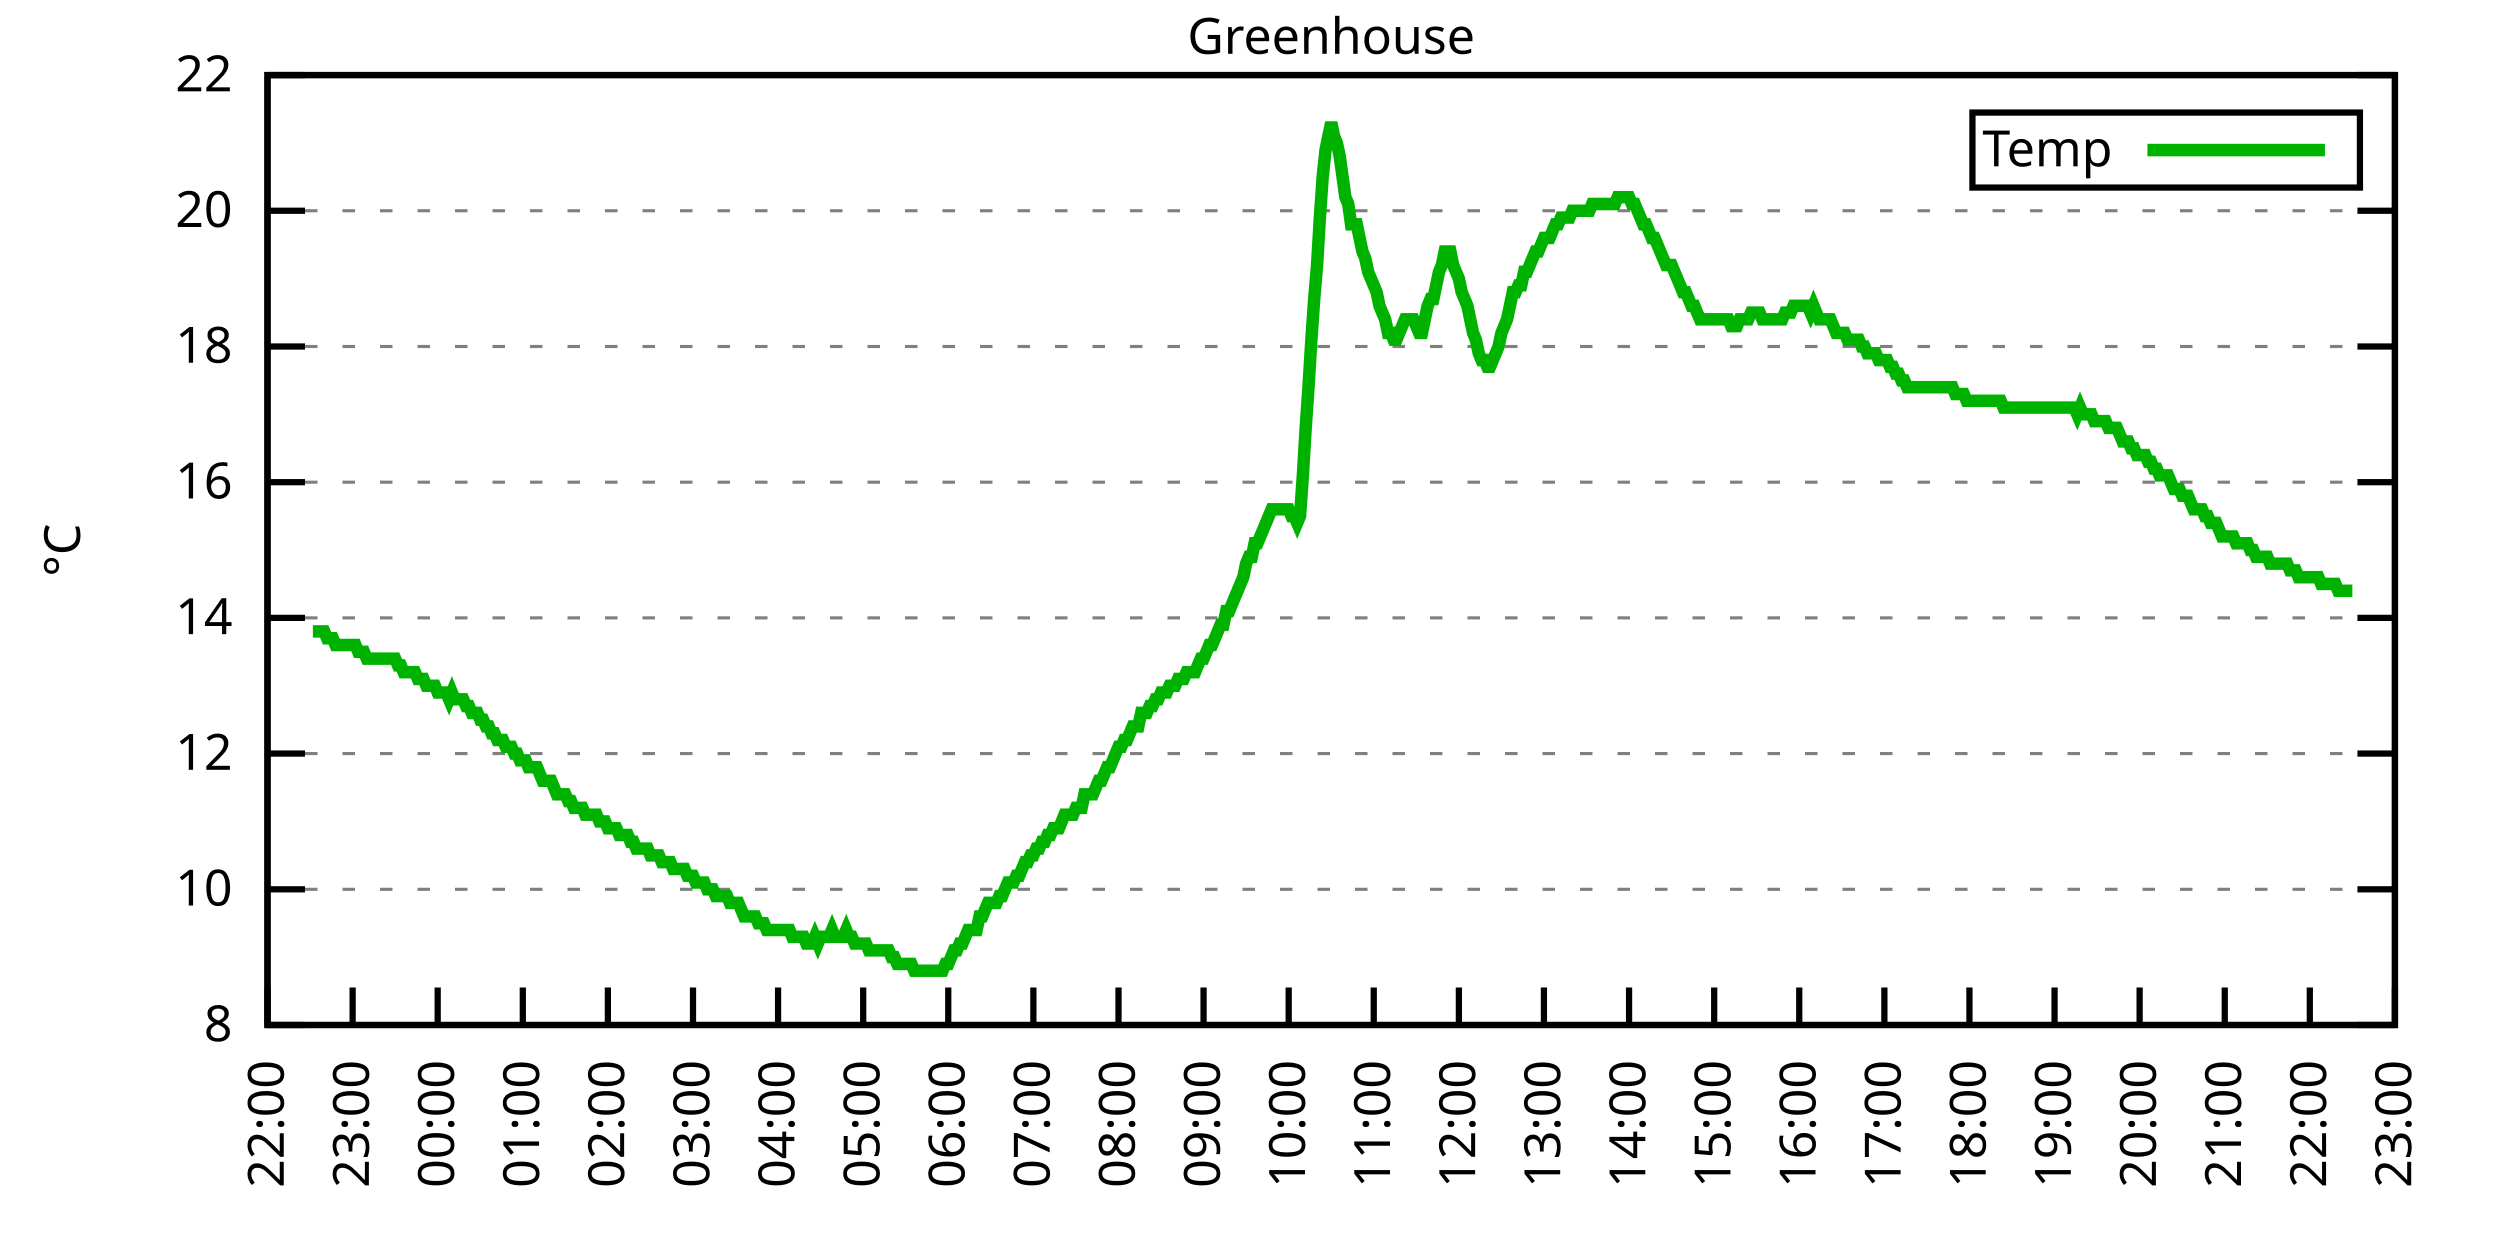
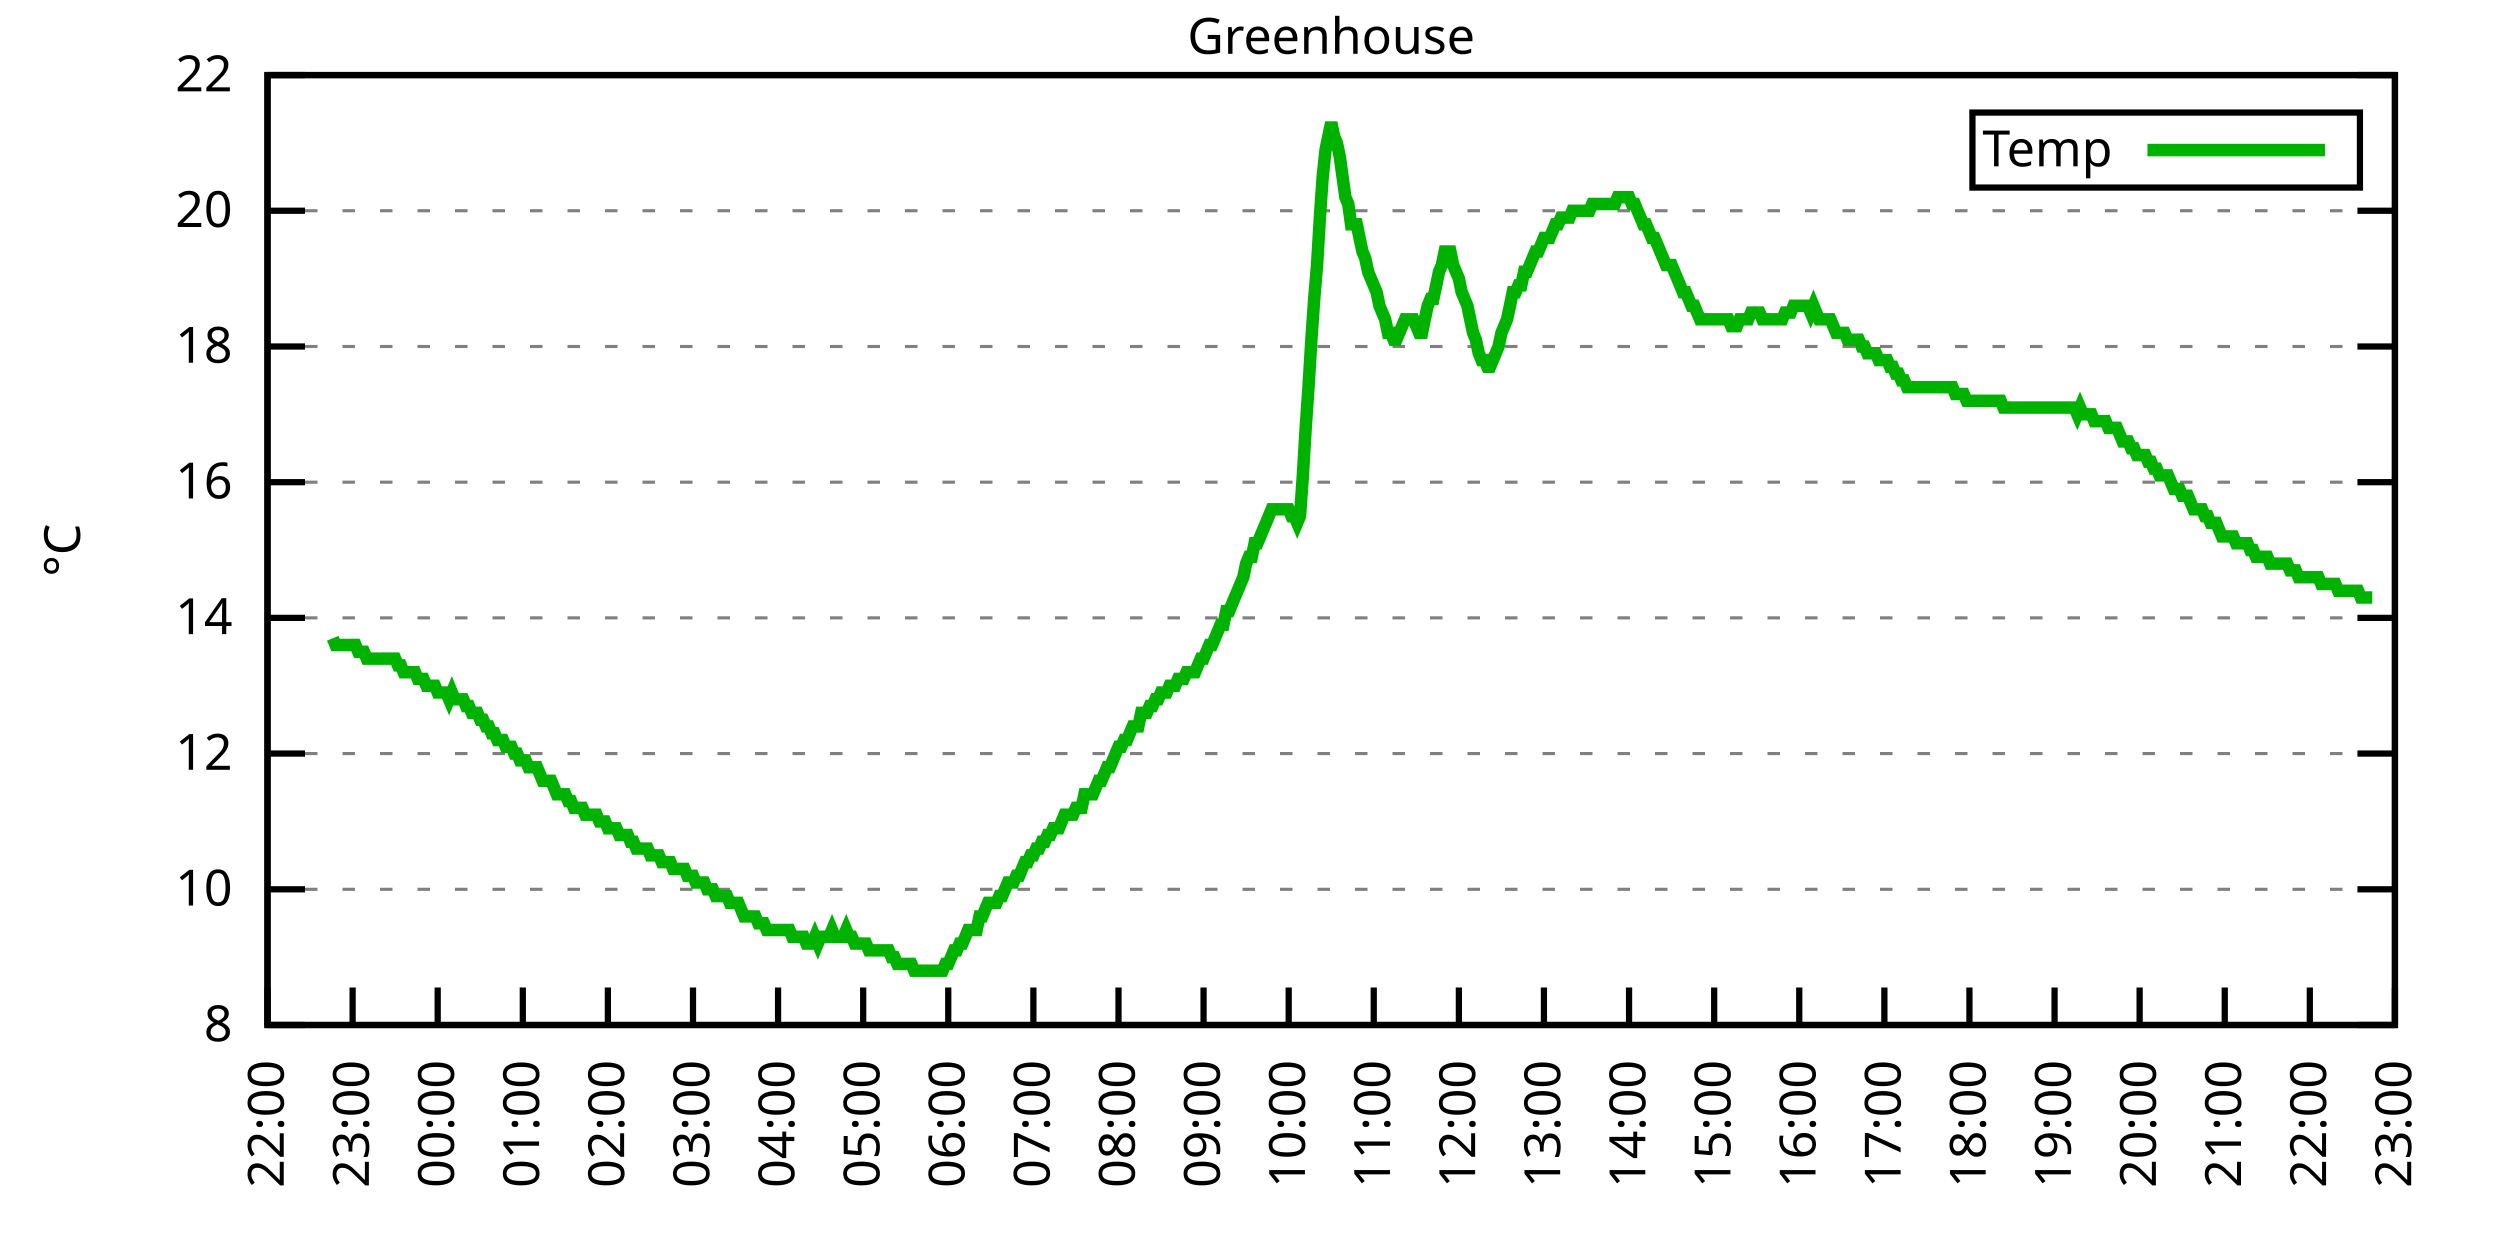
<svg xmlns="http://www.w3.org/2000/svg" xmlns:xlink="http://www.w3.org/1999/xlink" width="400" height="200" viewBox="0 0 400 200">
  <g id="gnuplot_canvas">
    <rect x="0" y="0" width="400" height="200" fill="none" />
    <defs>
      <circle id="gpDot" r="0.5" stroke-width="0.5" stroke="currentColor" />
      <path id="gpPt0" stroke-width="0.333" stroke="currentColor" d="M-1,0 h2 M0,-1 v2" />
      <path id="gpPt1" stroke-width="0.333" stroke="currentColor" d="M-1,-1 L1,1 M1,-1 L-1,1" />
      <path id="gpPt2" stroke-width="0.333" stroke="currentColor" d="M-1,0 L1,0 M0,-1 L0,1 M-1,-1 L1,1 M-1,1 L1,-1" />
      <rect id="gpPt3" stroke-width="0.333" stroke="currentColor" x="-1" y="-1" width="2" height="2" />
      <rect id="gpPt4" stroke-width="0.333" stroke="currentColor" fill="currentColor" x="-1" y="-1" width="2" height="2" />
      <circle id="gpPt5" stroke-width="0.333" stroke="currentColor" cx="0" cy="0" r="1" />
      <use xlink:href="#gpPt5" id="gpPt6" fill="currentColor" stroke="none" />
      <path id="gpPt7" stroke-width="0.333" stroke="currentColor" d="M0,-1.33 L-1.33,0.67 L1.33,0.67 z" />
      <use xlink:href="#gpPt7" id="gpPt8" fill="currentColor" stroke="none" />
      <use xlink:href="#gpPt7" id="gpPt9" stroke="currentColor" transform="rotate(180)" />
      <use xlink:href="#gpPt9" id="gpPt10" fill="currentColor" stroke="none" />
      <use xlink:href="#gpPt3" id="gpPt11" stroke="currentColor" transform="rotate(45)" />
      <use xlink:href="#gpPt11" id="gpPt12" fill="currentColor" stroke="none" />
      <path id="gpPt13" stroke-width="0.333" stroke="currentColor" d="M0,1.330 L1.265,0.411 L0.782,-1.067 L-0.782,-1.076 L-1.265,0.411 z" />
      <use xlink:href="#gpPt13" id="gpPt14" fill="currentColor" stroke="none" />
      <filter id="textbox" filterUnits="objectBoundingBox" x="0" y="0" height="1" width="1">
        <feFlood flood-color="white" flood-opacity="1" result="bgnd" />
        <feComposite in="SourceGraphic" in2="bgnd" operator="atop" />
      </filter>
      <filter id="greybox" filterUnits="objectBoundingBox" x="0" y="0" height="1" width="1">
        <feFlood flood-color="lightgrey" flood-opacity="1" result="grey" />
        <feComposite in="SourceGraphic" in2="grey" operator="atop" />
      </filter>
    </defs>
    <g fill="none" color="white" stroke="currentColor" stroke-width="1.00" stroke-linecap="butt" stroke-linejoin="miter">
</g>
    <g fill="none" color="black" stroke="currentColor" stroke-width="1.00" stroke-linecap="butt" stroke-linejoin="miter">
      <g stroke="none" shape-rendering="crispEdges">
        <polygon fill="rgb(255, 255, 255)" points="42.80,164.00 383.18,164.00 383.18,12.02 42.80,12.02 " />
      </g>
    </g>
    <g fill="none" color="black" stroke="currentColor" stroke-width="1.00" stroke-linecap="butt" stroke-linejoin="miter">
</g>
    <g fill="none" color="black" stroke="black" stroke-width="0.50" stroke-linecap="butt" stroke-linejoin="miter">
</g>
    <g fill="none" color="gray" stroke="currentColor" stroke-width="0.50" stroke-linecap="butt" stroke-linejoin="miter">
      <path stroke="gray" stroke-dasharray="2,4" class="gridline" d="M42.80,164.00 L383.19,164.00  " />
    </g>
    <g fill="none" color="gray" stroke="gray" stroke-width="1.00" stroke-linecap="butt" stroke-linejoin="miter">
</g>
    <g fill="none" color="black" stroke="currentColor" stroke-width="1.00" stroke-linecap="butt" stroke-linejoin="miter">
      <path stroke="black" d="M42.80,164.00 L48.80,164.00 M383.19,164.00 L377.19,164.00  " />
      <g transform="translate(37.20,166.60)" stroke="none" fill="black" font-family="Sans" font-size="8.00" text-anchor="end">
        <text>
          <tspan font-family="Sans"> 8</tspan>
        </text>
      </g>
    </g>
    <g fill="none" color="black" stroke="currentColor" stroke-width="1.00" stroke-linecap="butt" stroke-linejoin="miter">
</g>
    <g fill="none" color="black" stroke="black" stroke-width="0.50" stroke-linecap="butt" stroke-linejoin="miter">
</g>
    <g fill="none" color="gray" stroke="currentColor" stroke-width="0.50" stroke-linecap="butt" stroke-linejoin="miter">
      <path stroke="gray" stroke-dasharray="2,4" class="gridline" d="M42.80,142.29 L383.19,142.29  " />
    </g>
    <g fill="none" color="gray" stroke="gray" stroke-width="1.00" stroke-linecap="butt" stroke-linejoin="miter">
</g>
    <g fill="none" color="black" stroke="currentColor" stroke-width="1.00" stroke-linecap="butt" stroke-linejoin="miter">
      <path stroke="black" d="M42.80,142.29 L48.80,142.29 M383.19,142.29 L377.19,142.29  " />
      <g transform="translate(37.20,144.89)" stroke="none" fill="black" font-family="Sans" font-size="8.00" text-anchor="end">
        <text>
          <tspan font-family="Sans"> 10</tspan>
        </text>
      </g>
    </g>
    <g fill="none" color="black" stroke="currentColor" stroke-width="1.00" stroke-linecap="butt" stroke-linejoin="miter">
</g>
    <g fill="none" color="black" stroke="black" stroke-width="0.50" stroke-linecap="butt" stroke-linejoin="miter">
</g>
    <g fill="none" color="gray" stroke="currentColor" stroke-width="0.50" stroke-linecap="butt" stroke-linejoin="miter">
      <path stroke="gray" stroke-dasharray="2,4" class="gridline" d="M42.80,120.57 L383.19,120.57  " />
    </g>
    <g fill="none" color="gray" stroke="gray" stroke-width="1.00" stroke-linecap="butt" stroke-linejoin="miter">
</g>
    <g fill="none" color="black" stroke="currentColor" stroke-width="1.00" stroke-linecap="butt" stroke-linejoin="miter">
      <path stroke="black" d="M42.80,120.57 L48.80,120.57 M383.19,120.57 L377.19,120.57  " />
      <g transform="translate(37.20,123.17)" stroke="none" fill="black" font-family="Sans" font-size="8.00" text-anchor="end">
        <text>
          <tspan font-family="Sans"> 12</tspan>
        </text>
      </g>
    </g>
    <g fill="none" color="black" stroke="currentColor" stroke-width="1.00" stroke-linecap="butt" stroke-linejoin="miter">
</g>
    <g fill="none" color="black" stroke="black" stroke-width="0.50" stroke-linecap="butt" stroke-linejoin="miter">
</g>
    <g fill="none" color="gray" stroke="currentColor" stroke-width="0.50" stroke-linecap="butt" stroke-linejoin="miter">
      <path stroke="gray" stroke-dasharray="2,4" class="gridline" d="M42.80,98.86 L383.19,98.86  " />
    </g>
    <g fill="none" color="gray" stroke="gray" stroke-width="1.00" stroke-linecap="butt" stroke-linejoin="miter">
</g>
    <g fill="none" color="black" stroke="currentColor" stroke-width="1.00" stroke-linecap="butt" stroke-linejoin="miter">
      <path stroke="black" d="M42.80,98.86 L48.80,98.86 M383.19,98.86 L377.19,98.86  " />
      <g transform="translate(37.20,101.46)" stroke="none" fill="black" font-family="Sans" font-size="8.00" text-anchor="end">
        <text>
          <tspan font-family="Sans"> 14</tspan>
        </text>
      </g>
    </g>
    <g fill="none" color="black" stroke="currentColor" stroke-width="1.00" stroke-linecap="butt" stroke-linejoin="miter">
</g>
    <g fill="none" color="black" stroke="black" stroke-width="0.50" stroke-linecap="butt" stroke-linejoin="miter">
</g>
    <g fill="none" color="gray" stroke="currentColor" stroke-width="0.50" stroke-linecap="butt" stroke-linejoin="miter">
      <path stroke="gray" stroke-dasharray="2,4" class="gridline" d="M42.80,77.15 L383.19,77.15  " />
    </g>
    <g fill="none" color="gray" stroke="gray" stroke-width="1.00" stroke-linecap="butt" stroke-linejoin="miter">
</g>
    <g fill="none" color="black" stroke="currentColor" stroke-width="1.00" stroke-linecap="butt" stroke-linejoin="miter">
      <path stroke="black" d="M42.80,77.15 L48.80,77.15 M383.19,77.15 L377.19,77.15  " />
      <g transform="translate(37.20,79.75)" stroke="none" fill="black" font-family="Sans" font-size="8.00" text-anchor="end">
        <text>
          <tspan font-family="Sans"> 16</tspan>
        </text>
      </g>
    </g>
    <g fill="none" color="black" stroke="currentColor" stroke-width="1.00" stroke-linecap="butt" stroke-linejoin="miter">
</g>
    <g fill="none" color="black" stroke="black" stroke-width="0.50" stroke-linecap="butt" stroke-linejoin="miter">
</g>
    <g fill="none" color="gray" stroke="currentColor" stroke-width="0.50" stroke-linecap="butt" stroke-linejoin="miter">
      <path stroke="gray" stroke-dasharray="2,4" class="gridline" d="M42.80,55.44 L383.19,55.44  " />
    </g>
    <g fill="none" color="gray" stroke="gray" stroke-width="1.00" stroke-linecap="butt" stroke-linejoin="miter">
</g>
    <g fill="none" color="black" stroke="currentColor" stroke-width="1.00" stroke-linecap="butt" stroke-linejoin="miter">
      <path stroke="black" d="M42.80,55.44 L48.80,55.44 M383.19,55.44 L377.19,55.44  " />
      <g transform="translate(37.20,58.04)" stroke="none" fill="black" font-family="Sans" font-size="8.00" text-anchor="end">
        <text>
          <tspan font-family="Sans"> 18</tspan>
        </text>
      </g>
    </g>
    <g fill="none" color="black" stroke="currentColor" stroke-width="1.00" stroke-linecap="butt" stroke-linejoin="miter">
</g>
    <g fill="none" color="black" stroke="black" stroke-width="0.50" stroke-linecap="butt" stroke-linejoin="miter">
</g>
    <g fill="none" color="gray" stroke="currentColor" stroke-width="0.50" stroke-linecap="butt" stroke-linejoin="miter">
      <path stroke="gray" stroke-dasharray="2,4" class="gridline" d="M42.80,33.72 L383.19,33.72  " />
    </g>
    <g fill="none" color="gray" stroke="gray" stroke-width="1.00" stroke-linecap="butt" stroke-linejoin="miter">
</g>
    <g fill="none" color="black" stroke="currentColor" stroke-width="1.00" stroke-linecap="butt" stroke-linejoin="miter">
      <path stroke="black" d="M42.80,33.72 L48.80,33.72 M383.19,33.72 L377.19,33.72  " />
      <g transform="translate(37.20,36.32)" stroke="none" fill="black" font-family="Sans" font-size="8.00" text-anchor="end">
        <text>
          <tspan font-family="Sans"> 20</tspan>
        </text>
      </g>
    </g>
    <g fill="none" color="black" stroke="currentColor" stroke-width="1.00" stroke-linecap="butt" stroke-linejoin="miter">
</g>
    <g fill="none" color="black" stroke="black" stroke-width="0.50" stroke-linecap="butt" stroke-linejoin="miter">
</g>
    <g fill="none" color="gray" stroke="currentColor" stroke-width="0.50" stroke-linecap="butt" stroke-linejoin="miter">
      <path stroke="gray" stroke-dasharray="2,4" class="gridline" d="M42.80,12.01 L383.19,12.01  " />
    </g>
    <g fill="none" color="gray" stroke="gray" stroke-width="1.00" stroke-linecap="butt" stroke-linejoin="miter">
</g>
    <g fill="none" color="black" stroke="currentColor" stroke-width="1.00" stroke-linecap="butt" stroke-linejoin="miter">
      <path stroke="black" d="M42.80,12.01 L48.80,12.01 M383.19,12.01 L377.19,12.01  " />
      <g transform="translate(37.20,14.61)" stroke="none" fill="black" font-family="Sans" font-size="8.00" text-anchor="end">
        <text>
          <tspan font-family="Sans"> 22</tspan>
        </text>
      </g>
    </g>
    <g fill="none" color="black" stroke="currentColor" stroke-width="1.00" stroke-linecap="butt" stroke-linejoin="miter">
      <path stroke="black" d="M42.80,164.00 L42.80,158.00  " />
      <g transform="translate(45.40,169.60) rotate(270.00)" stroke="none" fill="black" font-family="Sans" font-size="8.00" text-anchor="end">
        <text>
          <tspan font-family="Sans">22:00</tspan>
        </text>
      </g>
    </g>
    <g fill="none" color="black" stroke="currentColor" stroke-width="1.00" stroke-linecap="butt" stroke-linejoin="miter">
      <path stroke="black" d="M56.42,164.00 L56.42,158.00  " />
      <g transform="translate(59.02,169.60) rotate(270.00)" stroke="none" fill="black" font-family="Sans" font-size="8.00" text-anchor="end">
        <text>
          <tspan font-family="Sans">23:00</tspan>
        </text>
      </g>
    </g>
    <g fill="none" color="black" stroke="currentColor" stroke-width="1.00" stroke-linecap="butt" stroke-linejoin="miter">
      <path stroke="black" d="M70.03,164.00 L70.03,158.00  " />
      <g transform="translate(72.63,169.60) rotate(270.00)" stroke="none" fill="black" font-family="Sans" font-size="8.00" text-anchor="end">
        <text>
          <tspan font-family="Sans">00:00</tspan>
        </text>
      </g>
    </g>
    <g fill="none" color="black" stroke="currentColor" stroke-width="1.00" stroke-linecap="butt" stroke-linejoin="miter">
      <path stroke="black" d="M83.65,164.00 L83.65,158.00  " />
      <g transform="translate(86.25,169.60) rotate(270.00)" stroke="none" fill="black" font-family="Sans" font-size="8.00" text-anchor="end">
        <text>
          <tspan font-family="Sans">01:00</tspan>
        </text>
      </g>
    </g>
    <g fill="none" color="black" stroke="currentColor" stroke-width="1.00" stroke-linecap="butt" stroke-linejoin="miter">
      <path stroke="black" d="M97.26,164.00 L97.26,158.00  " />
      <g transform="translate(99.86,169.60) rotate(270.00)" stroke="none" fill="black" font-family="Sans" font-size="8.00" text-anchor="end">
        <text>
          <tspan font-family="Sans">02:00</tspan>
        </text>
      </g>
    </g>
    <g fill="none" color="black" stroke="currentColor" stroke-width="1.00" stroke-linecap="butt" stroke-linejoin="miter">
      <path stroke="black" d="M110.88,164.00 L110.88,158.00  " />
      <g transform="translate(113.48,169.60) rotate(270.00)" stroke="none" fill="black" font-family="Sans" font-size="8.00" text-anchor="end">
        <text>
          <tspan font-family="Sans">03:00</tspan>
        </text>
      </g>
    </g>
    <g fill="none" color="black" stroke="currentColor" stroke-width="1.00" stroke-linecap="butt" stroke-linejoin="miter">
      <path stroke="black" d="M124.49,164.00 L124.49,158.00  " />
      <g transform="translate(127.09,169.60) rotate(270.00)" stroke="none" fill="black" font-family="Sans" font-size="8.00" text-anchor="end">
        <text>
          <tspan font-family="Sans">04:00</tspan>
        </text>
      </g>
    </g>
    <g fill="none" color="black" stroke="currentColor" stroke-width="1.00" stroke-linecap="butt" stroke-linejoin="miter">
      <path stroke="black" d="M138.11,164.00 L138.11,158.00  " />
      <g transform="translate(140.71,169.60) rotate(270.00)" stroke="none" fill="black" font-family="Sans" font-size="8.00" text-anchor="end">
        <text>
          <tspan font-family="Sans">05:00</tspan>
        </text>
      </g>
    </g>
    <g fill="none" color="black" stroke="currentColor" stroke-width="1.00" stroke-linecap="butt" stroke-linejoin="miter">
      <path stroke="black" d="M151.72,164.00 L151.72,158.00  " />
      <g transform="translate(154.32,169.60) rotate(270.00)" stroke="none" fill="black" font-family="Sans" font-size="8.00" text-anchor="end">
        <text>
          <tspan font-family="Sans">06:00</tspan>
        </text>
      </g>
    </g>
    <g fill="none" color="black" stroke="currentColor" stroke-width="1.00" stroke-linecap="butt" stroke-linejoin="miter">
      <path stroke="black" d="M165.34,164.00 L165.34,158.00  " />
      <g transform="translate(167.94,169.60) rotate(270.00)" stroke="none" fill="black" font-family="Sans" font-size="8.00" text-anchor="end">
        <text>
          <tspan font-family="Sans">07:00</tspan>
        </text>
      </g>
    </g>
    <g fill="none" color="black" stroke="currentColor" stroke-width="1.00" stroke-linecap="butt" stroke-linejoin="miter">
      <path stroke="black" d="M178.96,164.00 L178.96,158.00  " />
      <g transform="translate(181.56,169.60) rotate(270.00)" stroke="none" fill="black" font-family="Sans" font-size="8.00" text-anchor="end">
        <text>
          <tspan font-family="Sans">08:00</tspan>
        </text>
      </g>
    </g>
    <g fill="none" color="black" stroke="currentColor" stroke-width="1.00" stroke-linecap="butt" stroke-linejoin="miter">
      <path stroke="black" d="M192.57,164.00 L192.57,158.00  " />
      <g transform="translate(195.17,169.60) rotate(270.00)" stroke="none" fill="black" font-family="Sans" font-size="8.00" text-anchor="end">
        <text>
          <tspan font-family="Sans">09:00</tspan>
        </text>
      </g>
    </g>
    <g fill="none" color="black" stroke="currentColor" stroke-width="1.00" stroke-linecap="butt" stroke-linejoin="miter">
      <path stroke="black" d="M206.19,164.00 L206.19,158.00  " />
      <g transform="translate(208.79,169.60) rotate(270.00)" stroke="none" fill="black" font-family="Sans" font-size="8.00" text-anchor="end">
        <text>
          <tspan font-family="Sans">10:00</tspan>
        </text>
      </g>
    </g>
    <g fill="none" color="black" stroke="currentColor" stroke-width="1.00" stroke-linecap="butt" stroke-linejoin="miter">
      <path stroke="black" d="M219.80,164.00 L219.80,158.00  " />
      <g transform="translate(222.40,169.60) rotate(270.00)" stroke="none" fill="black" font-family="Sans" font-size="8.00" text-anchor="end">
        <text>
          <tspan font-family="Sans">11:00</tspan>
        </text>
      </g>
    </g>
    <g fill="none" color="black" stroke="currentColor" stroke-width="1.00" stroke-linecap="butt" stroke-linejoin="miter">
      <path stroke="black" d="M233.42,164.00 L233.42,158.00  " />
      <g transform="translate(236.02,169.60) rotate(270.00)" stroke="none" fill="black" font-family="Sans" font-size="8.00" text-anchor="end">
        <text>
          <tspan font-family="Sans">12:00</tspan>
        </text>
      </g>
    </g>
    <g fill="none" color="black" stroke="currentColor" stroke-width="1.00" stroke-linecap="butt" stroke-linejoin="miter">
      <path stroke="black" d="M247.03,164.00 L247.03,158.00  " />
      <g transform="translate(249.63,169.60) rotate(270.00)" stroke="none" fill="black" font-family="Sans" font-size="8.00" text-anchor="end">
        <text>
          <tspan font-family="Sans">13:00</tspan>
        </text>
      </g>
    </g>
    <g fill="none" color="black" stroke="currentColor" stroke-width="1.00" stroke-linecap="butt" stroke-linejoin="miter">
      <path stroke="black" d="M260.65,164.00 L260.65,158.00  " />
      <g transform="translate(263.25,169.60) rotate(270.00)" stroke="none" fill="black" font-family="Sans" font-size="8.00" text-anchor="end">
        <text>
          <tspan font-family="Sans">14:00</tspan>
        </text>
      </g>
    </g>
    <g fill="none" color="black" stroke="currentColor" stroke-width="1.00" stroke-linecap="butt" stroke-linejoin="miter">
      <path stroke="black" d="M274.27,164.00 L274.27,158.00  " />
      <g transform="translate(276.87,169.60) rotate(270.00)" stroke="none" fill="black" font-family="Sans" font-size="8.00" text-anchor="end">
        <text>
          <tspan font-family="Sans">15:00</tspan>
        </text>
      </g>
    </g>
    <g fill="none" color="black" stroke="currentColor" stroke-width="1.00" stroke-linecap="butt" stroke-linejoin="miter">
      <path stroke="black" d="M287.88,164.00 L287.88,158.00  " />
      <g transform="translate(290.48,169.60) rotate(270.00)" stroke="none" fill="black" font-family="Sans" font-size="8.00" text-anchor="end">
        <text>
          <tspan font-family="Sans">16:00</tspan>
        </text>
      </g>
    </g>
    <g fill="none" color="black" stroke="currentColor" stroke-width="1.00" stroke-linecap="butt" stroke-linejoin="miter">
      <path stroke="black" d="M301.50,164.00 L301.50,158.00  " />
      <g transform="translate(304.10,169.60) rotate(270.00)" stroke="none" fill="black" font-family="Sans" font-size="8.00" text-anchor="end">
        <text>
          <tspan font-family="Sans">17:00</tspan>
        </text>
      </g>
    </g>
    <g fill="none" color="black" stroke="currentColor" stroke-width="1.00" stroke-linecap="butt" stroke-linejoin="miter">
      <path stroke="black" d="M315.11,164.00 L315.11,158.00  " />
      <g transform="translate(317.71,169.60) rotate(270.00)" stroke="none" fill="black" font-family="Sans" font-size="8.00" text-anchor="end">
        <text>
          <tspan font-family="Sans">18:00</tspan>
        </text>
      </g>
    </g>
    <g fill="none" color="black" stroke="currentColor" stroke-width="1.00" stroke-linecap="butt" stroke-linejoin="miter">
      <path stroke="black" d="M328.73,164.00 L328.73,158.00  " />
      <g transform="translate(331.33,169.60) rotate(270.00)" stroke="none" fill="black" font-family="Sans" font-size="8.00" text-anchor="end">
        <text>
          <tspan font-family="Sans">19:00</tspan>
        </text>
      </g>
    </g>
    <g fill="none" color="black" stroke="currentColor" stroke-width="1.00" stroke-linecap="butt" stroke-linejoin="miter">
      <path stroke="black" d="M342.34,164.00 L342.34,158.00  " />
      <g transform="translate(344.94,169.60) rotate(270.00)" stroke="none" fill="black" font-family="Sans" font-size="8.00" text-anchor="end">
        <text>
          <tspan font-family="Sans">20:00</tspan>
        </text>
      </g>
    </g>
    <g fill="none" color="black" stroke="currentColor" stroke-width="1.00" stroke-linecap="butt" stroke-linejoin="miter">
      <path stroke="black" d="M355.96,164.00 L355.96,158.00  " />
      <g transform="translate(358.56,169.60) rotate(270.00)" stroke="none" fill="black" font-family="Sans" font-size="8.00" text-anchor="end">
        <text>
          <tspan font-family="Sans">21:00</tspan>
        </text>
      </g>
    </g>
    <g fill="none" color="black" stroke="currentColor" stroke-width="1.00" stroke-linecap="butt" stroke-linejoin="miter">
      <path stroke="black" d="M369.57,164.00 L369.57,158.00  " />
      <g transform="translate(372.17,169.60) rotate(270.00)" stroke="none" fill="black" font-family="Sans" font-size="8.00" text-anchor="end">
        <text>
          <tspan font-family="Sans">22:00</tspan>
        </text>
      </g>
    </g>
    <g fill="none" color="black" stroke="currentColor" stroke-width="1.00" stroke-linecap="butt" stroke-linejoin="miter">
      <path stroke="black" d="M383.19,164.00 L383.19,158.00  " />
      <g transform="translate(385.79,169.60) rotate(270.00)" stroke="none" fill="black" font-family="Sans" font-size="8.00" text-anchor="end">
        <text>
          <tspan font-family="Sans">23:00</tspan>
        </text>
      </g>
    </g>
    <g fill="none" color="black" stroke="currentColor" stroke-width="1.00" stroke-linecap="butt" stroke-linejoin="miter">
</g>
    <g fill="none" color="black" stroke="currentColor" stroke-width="1.00" stroke-linecap="butt" stroke-linejoin="miter">
      <path stroke="black" d="M42.80,12.01 L42.80,164.00 L383.19,164.00 L383.19,12.01 L42.80,12.01 Z  " />
    </g>
    <g fill="none" color="black" stroke="currentColor" stroke-width="1.00" stroke-linecap="butt" stroke-linejoin="miter">
</g>
    <g fill="none" color="black" stroke="currentColor" stroke-width="1.00" stroke-linecap="butt" stroke-linejoin="miter">
      <path stroke="black" d="M315.59,30.01 L315.59,18.01 L377.59,18.01 L377.59,30.01 L315.59,30.01 Z  " />
    </g>
    <g id="Greenhouse_plot_1">
      <g fill="none" color="white" stroke="black" stroke-width="2.00" stroke-linecap="butt" stroke-linejoin="miter">
</g>
      <g fill="none" color="black" stroke="currentColor" stroke-width="2.00" stroke-linecap="butt" stroke-linejoin="miter">
        <g transform="translate(337.99,26.61)" stroke="none" fill="black" font-family="Sans" font-size="8.00" text-anchor="end">
          <text>
            <tspan font-family="Sans">Temp</tspan>
          </text>
        </g>
      </g>
      <g fill="none" color="black" stroke="currentColor" stroke-width="2.00" stroke-linecap="butt" stroke-linejoin="miter">
-         <path stroke="rgb(  0, 178,   0)" d="M343.59,24.01 L371.99,24.01 M50.06,101.03 L50.52,101.03 L50.97,101.03 L51.42,101.03 L51.88,101.03 L52.33,102.12   L52.78,102.12 L53.24,102.12 L53.69,103.20 L54.15,103.20 L54.60,103.20 L55.05,103.20 L55.51,103.20 L55.96,103.20   L56.42,103.20 L56.87,103.20 L57.32,104.29 L57.78,104.29 L58.23,104.29 L58.68,105.38 L59.14,105.38 L59.59,105.38   L60.05,105.38 L60.50,105.38 L60.95,105.38 L61.41,105.38 L61.86,105.38 L62.32,105.38 L62.77,105.38 L63.22,105.38   L63.68,106.46 L64.13,106.46 L64.58,107.55 L65.04,107.55 L65.49,107.55 L65.95,107.55 L66.40,107.55 L66.85,108.63   L67.31,108.63 L67.76,108.63 L68.22,109.72 L68.67,109.72 L69.12,109.72 L69.58,109.72 L70.03,110.80 L70.49,110.80   L70.94,110.80 L71.39,110.80 L71.85,111.89 L72.30,110.80 L72.75,111.89 L73.21,111.89 L73.66,111.89 L74.12,111.89   L74.57,112.97 L75.02,112.97 L75.48,114.06 L75.93,114.06 L76.39,114.06 L76.84,115.15 L77.29,115.15 L77.75,116.23   L78.20,116.23 L78.65,117.32 L79.11,117.32 L79.56,118.40 L80.02,118.40 L80.47,118.40 L80.92,119.49 L81.38,119.49   L81.83,119.49 L82.29,120.57 L82.74,120.57 L83.19,121.66 L83.65,121.66 L84.10,121.66 L84.55,122.75 L85.01,122.75   L85.46,122.75 L85.92,122.75 L86.37,123.83 L86.82,124.92 L87.28,124.92 L87.73,124.92 L88.19,124.92 L88.64,126.00   L89.09,127.09 L89.55,127.09 L90.00,127.09 L90.45,127.09 L90.91,128.17 L91.36,128.17 L91.82,129.26 L92.27,129.26   L92.72,129.26 L93.18,129.26 L93.63,130.35 L94.09,130.35 L94.54,130.35 L94.99,130.35 L95.45,130.35 L95.90,131.43   L96.35,131.43 L96.81,131.43 L97.26,132.52 L97.72,132.52 L98.17,132.52 L98.62,132.52 L99.08,133.60 L99.53,133.60   L99.99,133.60 L100.44,133.60 L100.89,134.69 L101.35,134.69 L101.80,135.77 L102.25,135.77 L102.71,135.77 L103.16,135.77   L103.62,135.77 L104.07,136.86 L104.52,136.86 L104.98,136.86 L105.43,136.86 L105.89,137.94 L106.34,137.94 L106.79,137.94   L107.25,137.94 L107.70,139.03 L108.15,139.03 L108.61,139.03 L109.06,139.03 L109.52,139.03 L109.97,140.12 L110.42,140.12   L110.88,140.12 L111.33,141.20 L111.79,141.20 L112.24,141.20 L112.69,141.20 L113.15,142.29 L113.60,142.29 L114.05,142.29   L114.51,143.37 L114.96,143.37 L115.42,143.37 L115.87,143.37 L116.32,143.37 L116.78,144.46 L117.23,144.46 L117.69,144.46   L118.14,144.46 L118.59,145.54 L119.05,146.63 L119.50,146.63 L119.96,146.63 L120.41,146.63 L120.86,146.63 L121.32,147.72   L121.77,147.72 L122.22,147.72 L122.68,148.80 L123.13,148.80 L123.59,148.80 L124.04,148.80 L124.49,148.80 L124.95,148.80   L125.40,148.80 L125.86,148.80 L126.31,148.80 L126.76,149.89 L127.22,149.89 L127.67,149.89 L128.12,149.89 L128.58,149.89   L129.03,150.97 L129.49,150.97 L129.94,150.97 L130.39,149.89 L130.85,150.97 L131.30,149.89 L131.76,149.89 L132.21,149.89   L132.66,149.89 L133.12,148.80 L133.57,149.89 L134.02,149.89 L134.48,149.89 L134.93,149.89 L135.39,148.80 L135.84,149.89   L136.29,149.89 L136.75,150.97 L137.20,150.97 L137.66,150.97 L138.11,150.97 L138.56,150.97 L139.02,152.06 L139.47,152.06   L139.92,152.06 L140.38,152.06 L140.83,152.06 L141.29,152.06 L141.74,152.06 L142.19,152.06 L142.65,153.14 L143.10,153.14   L143.56,154.23 L144.01,154.23 L144.46,154.23 L144.92,154.23 L145.37,154.23 L145.82,154.23 L146.28,155.31 L146.73,155.31   L147.19,155.31 L147.64,155.31 L148.09,155.31 L148.55,155.31 L149.00,155.31 L149.46,155.31 L149.91,155.31 L150.36,155.31   L150.82,155.31 L151.27,154.23 L151.72,154.23 L152.18,153.14 L152.63,152.06 L153.09,152.06 L153.54,150.97 L153.99,150.97   L154.45,149.89 L154.90,148.80 L155.36,148.80 L155.81,148.80 L156.26,148.80 L156.72,146.63 L157.17,146.63 L157.62,145.54   L158.08,144.46 L158.53,144.46 L158.99,144.46 L159.44,144.46 L159.89,143.37 L160.35,143.37 L160.80,142.29 L161.26,141.20   L161.71,141.20 L162.16,141.20 L162.62,140.12 L163.07,140.12 L163.52,139.03 L163.98,137.94 L164.43,137.94 L164.89,136.86   L165.34,136.86 L165.79,135.77 L166.25,135.77 L166.70,134.69 L167.16,134.69 L167.61,133.60 L168.06,133.60 L168.52,132.52   L168.97,132.52 L169.43,132.52 L169.88,131.43 L170.33,130.35 L170.79,130.35 L171.24,130.35 L171.69,130.35 L172.15,129.26   L172.60,129.26 L173.06,129.26 L173.51,127.09 L173.96,127.09 L174.42,127.09 L174.87,127.09 L175.33,126.00 L175.78,124.92   L176.23,124.92 L176.69,123.83 L177.14,122.75 L177.59,122.75 L178.05,121.66 L178.50,120.57 L178.96,119.49 L179.41,119.49   L179.86,118.40 L180.32,118.40 L180.77,117.32 L181.23,116.23 L181.68,116.23 L182.13,116.23 L182.59,114.06 L183.04,114.06   L183.49,114.06 L183.95,112.97 L184.40,112.97 L184.86,111.89 L185.31,111.89 L185.76,110.80 L186.22,110.80 L186.67,110.80   L187.13,109.72 L187.58,109.72 L188.03,109.72 L188.49,108.63 L188.94,108.63 L189.39,108.63 L189.85,107.55 L190.30,107.55   L190.76,107.55 L191.21,107.55 L191.66,106.46 L192.12,105.38 L192.57,105.38 L193.03,104.29 L193.48,103.20 L193.93,103.20   L194.39,102.12 L194.84,101.03 L195.29,99.95 L195.75,99.95 L196.20,97.78 L196.66,97.78 L197.11,96.69 L197.56,95.60   L198.02,94.52 L198.47,93.43 L198.93,92.35 L199.38,90.18 L199.83,89.09 L200.29,89.09 L200.74,86.92 L201.19,86.92   L201.65,85.83 L202.10,84.75 L202.56,83.66 L203.01,82.58 L203.46,81.49 L203.92,81.49 L204.37,81.49 L204.83,81.49   L205.28,81.49 L205.73,81.49 L206.19,81.49 L206.64,82.58 L207.09,82.58 L207.55,83.66 L208.00,82.58 L208.46,76.06   L208.91,68.46 L209.36,61.95 L209.82,54.35 L210.27,47.84 L210.73,42.41 L211.18,34.81 L211.63,28.29 L212.09,23.95   L212.54,21.78 L213.00,19.61 L213.45,21.78 L213.90,22.87 L214.36,25.04 L214.81,28.29 L215.26,31.55 L215.72,32.64   L216.17,35.89 L216.63,35.89 L217.08,35.89 L217.53,38.07 L217.99,40.24 L218.44,41.32 L218.90,43.49 L219.35,44.58   L219.80,45.66 L220.26,46.75 L220.71,48.92 L221.16,50.01 L221.62,51.09 L222.07,53.26 L222.53,53.26 L222.98,54.35   L223.43,54.35 L223.89,53.26 L224.34,52.18 L224.80,51.09 L225.25,51.09 L225.70,51.09 L226.16,51.09 L226.61,52.18   L227.06,53.26 L227.52,53.26 L227.97,51.09 L228.43,48.92 L228.88,47.84 L229.33,47.84 L229.79,45.66 L230.24,43.49   L230.70,42.41 L231.15,40.24 L231.60,40.24 L232.06,40.24 L232.51,42.41 L232.96,43.49 L233.42,44.58 L233.87,46.75   L234.33,47.84 L234.78,48.92 L235.23,51.09 L235.69,53.26 L236.14,54.35 L236.60,56.52 L237.05,57.61 L237.50,57.61   L237.96,58.69 L238.41,58.69 L238.86,57.61 L239.32,56.52 L239.77,55.44 L240.23,53.26 L240.68,52.18 L241.13,51.09   L241.59,48.92 L242.04,46.75 L242.50,46.75 L242.95,45.66 L243.40,45.66 L243.86,43.49 L244.31,43.49 L244.76,42.41   L245.22,41.32 L245.67,40.24 L246.13,40.24 L246.58,39.15 L247.03,38.07 L247.49,38.07 L247.94,38.07 L248.40,36.98   L248.85,35.89 L249.30,35.89 L249.76,34.81 L250.21,34.81 L250.66,34.81 L251.12,34.81 L251.57,33.72 L252.03,33.72   L252.48,33.72 L252.93,33.72 L253.39,33.72 L253.84,33.72 L254.30,33.72 L254.75,32.64 L255.20,32.64 L255.66,32.64   L256.11,32.64 L256.56,32.64 L257.02,32.64 L257.47,32.64 L257.93,32.64 L258.38,32.64 L258.83,31.55 L259.29,31.55   L259.74,31.55 L260.20,31.55 L260.65,31.55 L261.10,32.64 L261.56,32.64 L262.01,33.72 L262.47,34.81 L262.92,35.89   L263.37,35.89 L263.83,36.98 L264.28,38.07 L264.73,38.07 L265.19,39.15 L265.64,40.24 L266.10,41.32 L266.55,42.41   L267.00,42.41 L267.46,42.41 L267.91,43.49 L268.37,44.58 L268.82,45.66 L269.27,46.75 L269.73,46.75 L270.18,47.84   L270.63,48.92 L271.09,48.92 L271.54,50.01 L272.00,51.09 L272.45,51.09 L272.90,51.09 L273.36,51.09 L273.81,51.09   L274.27,51.09 L274.72,51.09 L275.17,51.09 L275.63,51.09 L276.08,51.09 L276.53,51.09 L276.99,52.18 L277.44,52.18   L277.90,52.18 L278.35,51.09 L278.80,51.09 L279.26,51.09 L279.71,51.09 L280.17,50.01 L280.62,50.01 L281.07,50.01   L281.53,50.01 L281.98,51.09 L282.43,51.09 L282.89,51.09 L283.34,51.09 L283.80,51.09 L284.25,51.09 L284.70,51.09   L285.16,51.09 L285.61,50.01 L286.07,50.01 L286.52,50.01 L286.97,48.92 L287.43,48.92 L287.88,48.92 L288.33,48.92   L288.79,48.92 L289.24,48.92 L289.70,50.01 L290.15,48.92 L290.60,50.01 L291.06,51.09 L291.51,51.09 L291.97,51.09   L292.42,51.09 L292.87,51.09 L293.33,52.18 L293.78,53.26 L294.23,53.26 L294.69,53.26 L295.14,53.26 L295.60,54.35   L296.05,54.35 L296.50,54.35 L296.96,54.35 L297.41,54.35 L297.87,55.44 L298.32,55.44 L298.77,56.52 L299.23,56.52   L299.68,56.52 L300.13,56.52 L300.59,57.61 L301.04,57.61 L301.50,57.61 L301.95,57.61 L302.40,58.69 L302.86,58.69   L303.31,59.78 L303.77,59.78 L304.22,60.86 L304.67,60.86 L305.13,61.95 L305.58,61.95 L306.03,61.95 L306.49,61.95   L306.94,61.95 L307.40,61.95 L307.85,61.95 L308.30,61.95 L308.76,61.95 L309.21,61.95 L309.67,61.95 L310.12,61.95   L310.57,61.95 L311.03,61.95 L311.48,61.95 L311.94,61.95 L312.39,61.95 L312.84,63.04 L313.30,63.04 L313.75,63.04   L314.20,63.04 L314.66,64.12 L315.11,64.12 L315.57,64.12 L316.02,64.12 L316.47,64.12 L316.93,64.12 L317.38,64.12   L317.84,64.12 L318.29,64.12 L318.74,64.12 L319.20,64.12 L319.65,64.12 L320.10,64.12 L320.56,65.21 L321.01,65.21   L321.47,65.21 L321.92,65.21 L322.37,65.21 L322.83,65.21 L323.28,65.21 L323.74,65.21 L324.19,65.21 L324.64,65.21   L325.10,65.21 L325.55,65.21 L326.00,65.21 L326.46,65.21 L326.91,65.21 L327.37,65.21 L327.82,65.21 L328.27,65.21   L328.73,65.21 L329.18,65.21 L329.64,65.21 L330.09,65.21 L330.54,65.21 L331.00,65.21 L331.45,65.21 L331.90,65.21   L332.36,66.29 L332.81,65.21 L333.27,66.29 L333.72,66.29 L334.17,66.29 L334.63,66.29 L335.08,67.38 L335.54,67.38   L335.99,67.38 L336.44,67.38 L336.90,67.38 L337.35,68.46 L337.80,68.46 L338.26,68.46 L338.71,68.46 L339.17,69.55   L339.62,70.63 L340.07,70.63 L340.53,70.63 L340.98,71.72 L341.44,71.72 L341.89,72.81 L342.34,72.81 L342.80,72.81   L343.25,72.81 L343.70,73.89 L344.16,73.89 L344.61,74.98 L345.07,74.98 L345.52,76.06 L345.97,76.06 L346.43,76.06   L346.88,76.06 L347.34,77.15 L347.79,78.23 L348.24,78.23 L348.70,78.23 L349.15,79.32 L349.60,79.32 L350.06,79.32   L350.51,80.41 L350.97,81.49 L351.42,81.49 L351.87,81.49 L352.33,81.49 L352.78,82.58 L353.24,82.58 L353.69,83.66   L354.14,83.66 L354.60,83.66 L355.05,84.75 L355.50,85.83 L355.96,85.83 L356.41,85.83 L356.87,85.83 L357.32,85.83   L357.77,86.92 L358.23,86.92 L358.68,86.92 L359.14,86.92 L359.59,86.92 L360.04,88.00 L360.50,88.00 L360.95,89.09   L361.41,89.09 L361.86,89.09 L362.31,89.09 L362.77,89.09 L363.22,90.18 L363.67,90.18 L364.13,90.18 L364.58,90.18   L365.04,90.18 L365.49,90.18 L365.94,90.18 L366.40,91.26 L366.85,91.26 L367.31,91.26 L367.76,92.35 L368.21,92.35   L368.67,92.35 L369.12,92.35 L369.57,92.35 L370.03,92.35 L370.48,92.35 L370.94,92.35 L371.39,93.43 L371.84,93.43   L372.30,93.43 L372.75,93.43 L373.21,93.43 L373.66,93.43 L374.11,94.52 L374.57,94.52 L375.02,94.52 L375.47,94.52   L375.93,94.52 L376.38,94.52  " />
+         <path stroke="rgb(  0, 178,   0)" d="M343.59,24.01 L371.99,24.01 M53.24,102.12 L53.69,103.20 L54.15,103.20 L54.60,103.20 L55.05,103.20 L55.51,103.20   L55.96,103.20 L56.42,103.20 L56.87,103.20 L57.32,104.29 L57.78,104.29 L58.23,104.29 L58.68,105.38 L59.14,105.38   L59.59,105.38 L60.05,105.38 L60.50,105.38 L60.95,105.38 L61.41,105.38 L61.86,105.38 L62.32,105.38 L62.77,105.38   L63.22,105.38 L63.68,106.46 L64.13,106.46 L64.58,107.55 L65.04,107.55 L65.49,107.55 L65.95,107.55 L66.40,107.55   L66.85,108.63 L67.31,108.63 L67.76,108.63 L68.22,109.72 L68.67,109.72 L69.12,109.72 L69.58,109.72 L70.03,110.80   L70.49,110.80 L70.94,110.80 L71.39,110.80 L71.85,111.89 L72.30,110.80 L72.75,111.89 L73.21,111.89 L73.66,111.89   L74.12,111.89 L74.57,112.97 L75.02,112.97 L75.48,114.06 L75.93,114.06 L76.39,114.06 L76.84,115.15 L77.29,115.15   L77.75,116.23 L78.20,116.23 L78.65,117.32 L79.11,117.32 L79.56,118.40 L80.02,118.40 L80.47,118.40 L80.92,119.49   L81.38,119.49 L81.83,119.49 L82.29,120.57 L82.74,120.57 L83.19,121.66 L83.65,121.66 L84.10,121.66 L84.55,122.75   L85.01,122.75 L85.46,122.75 L85.92,122.75 L86.37,123.83 L86.82,124.92 L87.28,124.92 L87.73,124.92 L88.19,124.92   L88.64,126.00 L89.09,127.09 L89.55,127.09 L90.00,127.09 L90.45,127.09 L90.91,128.17 L91.36,128.17 L91.82,129.26   L92.27,129.26 L92.72,129.26 L93.18,129.26 L93.63,130.35 L94.09,130.35 L94.54,130.35 L94.99,130.35 L95.45,130.35   L95.90,131.43 L96.35,131.43 L96.81,131.43 L97.26,132.52 L97.72,132.52 L98.17,132.52 L98.62,132.52 L99.08,133.60   L99.53,133.60 L99.99,133.60 L100.44,133.60 L100.89,134.69 L101.35,134.69 L101.80,135.77 L102.25,135.77 L102.71,135.77   L103.16,135.77 L103.62,135.77 L104.07,136.86 L104.52,136.86 L104.98,136.86 L105.43,136.86 L105.89,137.94 L106.34,137.94   L106.79,137.94 L107.25,137.94 L107.70,139.03 L108.15,139.03 L108.61,139.03 L109.06,139.03 L109.52,139.03 L109.97,140.12   L110.42,140.12 L110.88,140.12 L111.33,141.20 L111.79,141.20 L112.24,141.20 L112.69,141.20 L113.15,142.29 L113.60,142.29   L114.05,142.29 L114.51,143.37 L114.96,143.37 L115.42,143.37 L115.87,143.37 L116.32,143.37 L116.78,144.46 L117.23,144.46   L117.69,144.46 L118.14,144.46 L118.59,145.54 L119.05,146.63 L119.50,146.63 L119.96,146.63 L120.41,146.63 L120.86,146.63   L121.32,147.72 L121.77,147.72 L122.22,147.72 L122.68,148.80 L123.13,148.80 L123.59,148.80 L124.04,148.80 L124.49,148.80   L124.95,148.80 L125.40,148.80 L125.86,148.80 L126.31,148.80 L126.76,149.89 L127.22,149.89 L127.67,149.89 L128.12,149.89   L128.58,149.89 L129.03,150.97 L129.49,150.97 L129.94,150.97 L130.39,149.89 L130.85,150.97 L131.30,149.89 L131.76,149.89   L132.21,149.89 L132.66,149.89 L133.12,148.80 L133.57,149.89 L134.02,149.89 L134.48,149.89 L134.93,149.89 L135.39,148.80   L135.84,149.89 L136.29,149.89 L136.75,150.97 L137.20,150.97 L137.66,150.97 L138.11,150.97 L138.56,150.97 L139.02,152.06   L139.47,152.06 L139.92,152.06 L140.38,152.06 L140.83,152.06 L141.29,152.06 L141.74,152.06 L142.19,152.06 L142.65,153.14   L143.10,153.14 L143.56,154.23 L144.01,154.23 L144.46,154.23 L144.92,154.23 L145.37,154.23 L145.82,154.23 L146.28,155.31   L146.73,155.31 L147.19,155.31 L147.64,155.31 L148.09,155.31 L148.55,155.31 L149.00,155.31 L149.46,155.31 L149.91,155.31   L150.36,155.31 L150.82,155.31 L151.27,154.23 L151.72,154.23 L152.18,153.14 L152.63,152.06 L153.09,152.06 L153.54,150.97   L153.99,150.97 L154.45,149.89 L154.90,148.80 L155.36,148.80 L155.81,148.80 L156.26,148.80 L156.72,146.63 L157.17,146.63   L157.62,145.54 L158.08,144.46 L158.53,144.46 L158.99,144.46 L159.44,144.46 L159.89,143.37 L160.35,143.37 L160.80,142.29   L161.26,141.20 L161.71,141.20 L162.16,141.20 L162.62,140.12 L163.07,140.12 L163.52,139.03 L163.98,137.94 L164.43,137.94   L164.89,136.86 L165.34,136.86 L165.79,135.77 L166.25,135.77 L166.70,134.69 L167.16,134.69 L167.61,133.60 L168.06,133.60   L168.52,132.52 L168.97,132.52 L169.43,132.52 L169.88,131.43 L170.33,130.35 L170.79,130.35 L171.24,130.35 L171.69,130.35   L172.15,129.26 L172.60,129.26 L173.06,129.26 L173.51,127.09 L173.96,127.09 L174.42,127.09 L174.87,127.09 L175.33,126.00   L175.78,124.92 L176.23,124.92 L176.69,123.83 L177.14,122.75 L177.59,122.75 L178.05,121.66 L178.50,120.57 L178.96,119.49   L179.41,119.49 L179.86,118.40 L180.32,118.40 L180.77,117.32 L181.23,116.23 L181.68,116.23 L182.13,116.23 L182.59,114.06   L183.04,114.06 L183.49,114.06 L183.95,112.97 L184.40,112.97 L184.86,111.89 L185.31,111.89 L185.76,110.80 L186.22,110.80   L186.67,110.80 L187.13,109.72 L187.58,109.72 L188.03,109.72 L188.49,108.63 L188.94,108.63 L189.39,108.63 L189.85,107.55   L190.30,107.55 L190.76,107.55 L191.21,107.55 L191.66,106.46 L192.12,105.38 L192.57,105.38 L193.03,104.29 L193.48,103.20   L193.93,103.20 L194.39,102.12 L194.84,101.03 L195.29,99.95 L195.75,99.95 L196.20,97.78 L196.66,97.78 L197.11,96.69   L197.56,95.60 L198.02,94.52 L198.47,93.43 L198.93,92.35 L199.38,90.18 L199.83,89.09 L200.29,89.09 L200.74,86.92   L201.19,86.92 L201.65,85.83 L202.10,84.75 L202.56,83.66 L203.01,82.58 L203.46,81.49 L203.92,81.49 L204.37,81.49   L204.83,81.49 L205.28,81.49 L205.73,81.49 L206.19,81.49 L206.64,82.58 L207.09,82.58 L207.55,83.66 L208.00,82.58   L208.46,76.06 L208.91,68.46 L209.36,61.95 L209.82,54.35 L210.27,47.84 L210.73,42.41 L211.18,34.81 L211.63,28.29   L212.09,23.95 L212.54,21.78 L213.00,19.61 L213.45,21.78 L213.90,22.87 L214.36,25.04 L214.81,28.29 L215.26,31.55   L215.72,32.64 L216.17,35.89 L216.63,35.89 L217.08,35.89 L217.53,38.07 L217.99,40.24 L218.44,41.32 L218.90,43.49   L219.35,44.58 L219.80,45.66 L220.26,46.75 L220.71,48.92 L221.16,50.01 L221.62,51.09 L222.07,53.26 L222.53,53.26   L222.98,54.35 L223.43,54.35 L223.89,53.26 L224.34,52.18 L224.80,51.09 L225.25,51.09 L225.70,51.09 L226.16,51.09   L226.61,52.18 L227.06,53.26 L227.52,53.26 L227.97,51.09 L228.43,48.92 L228.88,47.84 L229.33,47.84 L229.79,45.66   L230.24,43.49 L230.70,42.41 L231.15,40.24 L231.60,40.24 L232.06,40.24 L232.51,42.41 L232.96,43.49 L233.42,44.58   L233.87,46.75 L234.33,47.84 L234.78,48.92 L235.23,51.09 L235.69,53.26 L236.14,54.35 L236.60,56.52 L237.05,57.61   L237.50,57.61 L237.96,58.69 L238.41,58.69 L238.86,57.61 L239.32,56.52 L239.77,55.44 L240.23,53.26 L240.68,52.18   L241.13,51.09 L241.59,48.92 L242.04,46.75 L242.50,46.75 L242.95,45.66 L243.40,45.66 L243.86,43.49 L244.31,43.49   L244.76,42.41 L245.22,41.32 L245.67,40.24 L246.13,40.24 L246.58,39.15 L247.03,38.07 L247.49,38.07 L247.94,38.07   L248.40,36.98 L248.85,35.89 L249.30,35.89 L249.76,34.81 L250.21,34.81 L250.66,34.81 L251.12,34.81 L251.57,33.72   L252.03,33.72 L252.48,33.72 L252.93,33.72 L253.39,33.72 L253.84,33.72 L254.30,33.72 L254.75,32.64 L255.20,32.64   L255.66,32.64 L256.11,32.64 L256.56,32.64 L257.02,32.64 L257.47,32.64 L257.93,32.64 L258.38,32.64 L258.83,31.55   L259.29,31.55 L259.74,31.55 L260.20,31.55 L260.65,31.55 L261.10,32.64 L261.56,32.64 L262.01,33.72 L262.47,34.81   L262.92,35.89 L263.37,35.89 L263.83,36.98 L264.28,38.07 L264.73,38.07 L265.19,39.15 L265.64,40.24 L266.10,41.32   L266.55,42.41 L267.00,42.41 L267.46,42.41 L267.91,43.49 L268.37,44.58 L268.82,45.66 L269.27,46.75 L269.73,46.75   L270.18,47.84 L270.63,48.92 L271.09,48.92 L271.54,50.01 L272.00,51.09 L272.45,51.09 L272.90,51.09 L273.36,51.09   L273.81,51.09 L274.27,51.09 L274.72,51.09 L275.17,51.09 L275.63,51.09 L276.08,51.09 L276.53,51.09 L276.99,52.18   L277.44,52.18 L277.90,52.18 L278.35,51.09 L278.80,51.09 L279.26,51.09 L279.71,51.09 L280.17,50.01 L280.62,50.01   L281.07,50.01 L281.53,50.01 L281.98,51.09 L282.43,51.09 L282.89,51.09 L283.34,51.09 L283.80,51.09 L284.25,51.09   L284.70,51.09 L285.16,51.09 L285.61,50.01 L286.07,50.01 L286.52,50.01 L286.97,48.92 L287.43,48.92 L287.88,48.92   L288.33,48.92 L288.79,48.92 L289.24,48.92 L289.70,50.01 L290.15,48.92 L290.60,50.01 L291.06,51.09 L291.51,51.09   L291.97,51.09 L292.42,51.09 L292.87,51.09 L293.33,52.18 L293.78,53.26 L294.23,53.26 L294.69,53.26 L295.14,53.26   L295.60,54.35 L296.05,54.35 L296.50,54.35 L296.96,54.35 L297.41,54.35 L297.87,55.44 L298.32,55.44 L298.77,56.52   L299.23,56.52 L299.68,56.52 L300.13,56.52 L300.59,57.61 L301.04,57.61 L301.50,57.61 L301.95,57.61 L302.40,58.69   L302.86,58.69 L303.31,59.78 L303.77,59.78 L304.22,60.86 L304.67,60.86 L305.13,61.95 L305.58,61.95 L306.03,61.95   L306.49,61.95 L306.94,61.95 L307.40,61.95 L307.85,61.95 L308.30,61.95 L308.76,61.95 L309.21,61.95 L309.67,61.95   L310.12,61.95 L310.57,61.95 L311.03,61.95 L311.48,61.95 L311.94,61.95 L312.39,61.95 L312.84,63.04 L313.30,63.04   L313.75,63.04 L314.20,63.04 L314.66,64.12 L315.11,64.12 L315.57,64.12 L316.02,64.12 L316.47,64.12 L316.93,64.12   L317.38,64.12 L317.84,64.12 L318.29,64.12 L318.74,64.12 L319.20,64.12 L319.65,64.12 L320.10,64.12 L320.56,65.21   L321.01,65.21 L321.47,65.21 L321.92,65.21 L322.37,65.21 L322.83,65.21 L323.28,65.21 L323.74,65.21 L324.19,65.21   L324.64,65.21 L325.10,65.21 L325.55,65.21 L326.00,65.21 L326.46,65.21 L326.91,65.21 L327.37,65.21 L327.82,65.21   L328.27,65.21 L328.73,65.21 L329.18,65.21 L329.64,65.21 L330.09,65.21 L330.54,65.21 L331.00,65.21 L331.45,65.21   L331.90,65.21 L332.36,66.29 L332.81,65.21 L333.27,66.29 L333.72,66.29 L334.17,66.29 L334.63,66.29 L335.08,67.38   L335.54,67.38 L335.99,67.38 L336.44,67.38 L336.90,67.38 L337.35,68.46 L337.80,68.46 L338.26,68.46 L338.71,68.46   L339.17,69.55 L339.62,70.63 L340.07,70.63 L340.53,70.63 L340.98,71.72 L341.44,71.72 L341.89,72.81 L342.34,72.81   L342.80,72.81 L343.25,72.81 L343.70,73.89 L344.16,73.89 L344.61,74.98 L345.07,74.98 L345.52,76.06 L345.97,76.06   L346.43,76.06 L346.88,76.06 L347.34,77.15 L347.79,78.23 L348.24,78.23 L348.70,78.23 L349.15,79.32 L349.60,79.32   L350.06,79.32 L350.51,80.41 L350.97,81.49 L351.42,81.49 L351.87,81.49 L352.33,81.49 L352.78,82.58 L353.24,82.58   L353.69,83.66 L354.14,83.66 L354.60,83.66 L355.05,84.75 L355.50,85.83 L355.96,85.83 L356.41,85.83 L356.87,85.83   L357.32,85.83 L357.77,86.92 L358.23,86.92 L358.68,86.92 L359.14,86.92 L359.59,86.92 L360.04,88.00 L360.50,88.00   L360.95,89.09 L361.41,89.09 L361.86,89.09 L362.31,89.09 L362.77,89.09 L363.22,90.18 L363.67,90.18 L364.13,90.18   L364.58,90.18 L365.04,90.18 L365.49,90.18 L365.94,90.18 L366.40,91.26 L366.85,91.26 L367.31,91.26 L367.76,92.35   L368.21,92.35 L368.67,92.35 L369.12,92.35 L369.57,92.35 L370.03,92.35 L370.48,92.35 L370.94,92.35 L371.39,93.43   L371.84,93.43 L372.30,93.43 L372.75,93.43 L373.21,93.43 L373.66,93.43 L374.11,94.52 L374.57,94.52 L375.02,94.52   L375.47,94.52 L375.93,94.52 L376.38,94.52 L376.84,94.52 L377.29,94.52 L377.74,95.60 L378.20,95.60 L378.65,95.60   L379.11,95.60 L379.56,95.60  " />
      </g>
    </g>
    <g fill="none" color="black" stroke="currentColor" stroke-width="2.00" stroke-linecap="butt" stroke-linejoin="miter">
</g>
    <g fill="none" color="black" stroke="black" stroke-width="1.00" stroke-linecap="butt" stroke-linejoin="miter">
</g>
    <g fill="none" color="black" stroke="currentColor" stroke-width="1.00" stroke-linecap="butt" stroke-linejoin="miter">
      <path stroke="black" d="M42.80,12.01 L42.80,164.00 L383.19,164.00 L383.19,12.01 L42.80,12.01 Z  " />
      <g transform="translate(12.80,88.01) rotate(270.00)" stroke="none" fill="black" font-family="Sans" font-size="8.00" text-anchor="middle">
        <text>
          <tspan font-family="Sans">°C</tspan>
        </text>
      </g>
    </g>
    <g fill="none" color="black" stroke="currentColor" stroke-width="1.00" stroke-linecap="butt" stroke-linejoin="miter">
</g>
    <g fill="none" color="black" stroke="currentColor" stroke-width="1.00" stroke-linecap="butt" stroke-linejoin="miter">
      <g transform="translate(212.99,8.61)" stroke="none" fill="black" font-family="Sans" font-size="8.00" text-anchor="middle">
        <text>
          <tspan font-family="Sans">Greenhouse</tspan>
        </text>
      </g>
    </g>
    <g fill="none" color="black" stroke="currentColor" stroke-width="1.00" stroke-linecap="butt" stroke-linejoin="miter">
</g>
  </g>
</svg>
